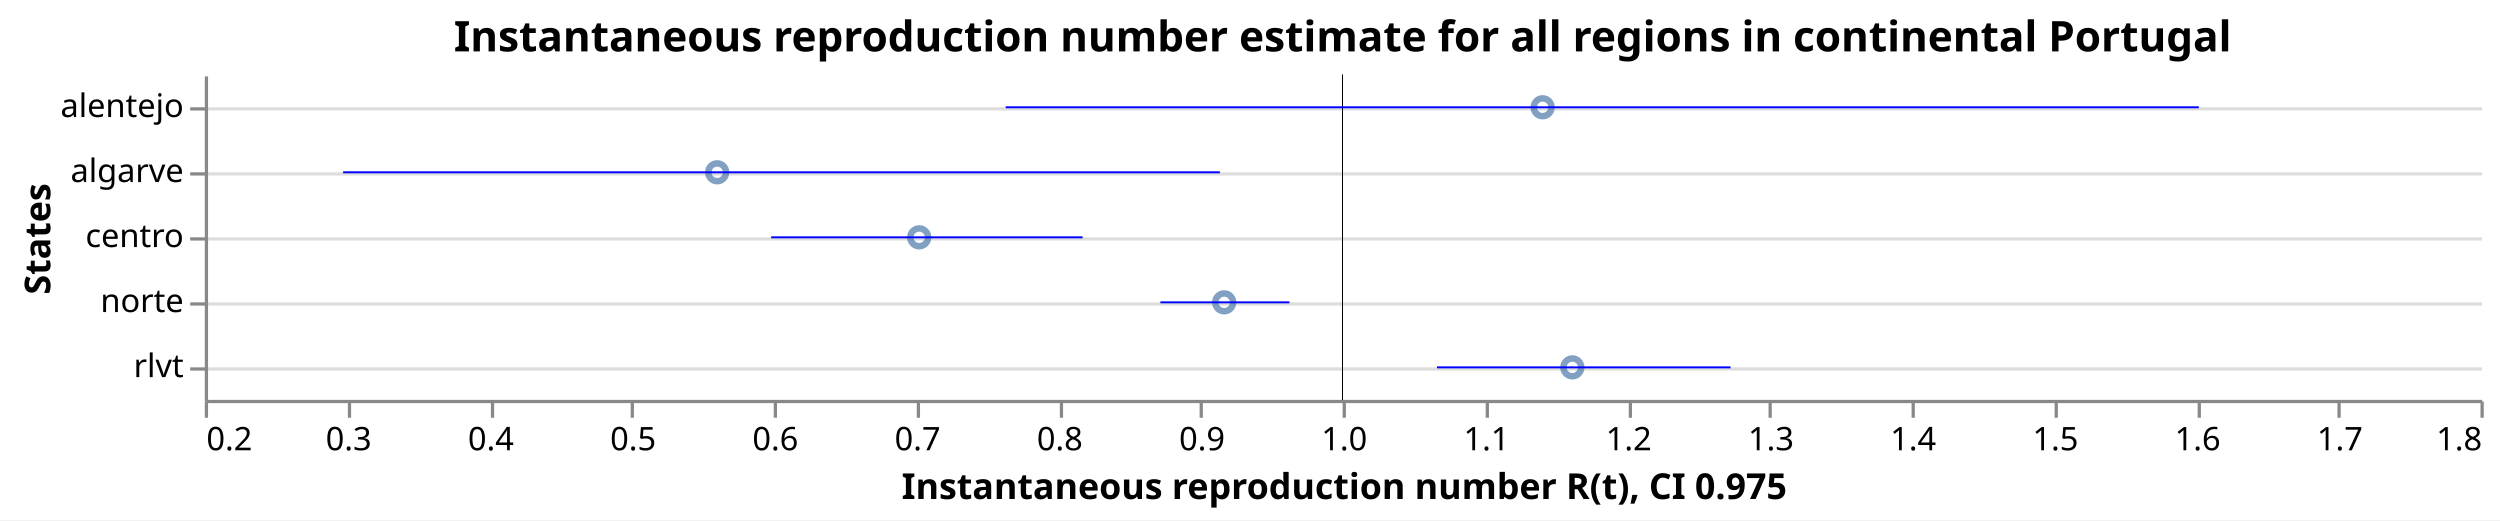
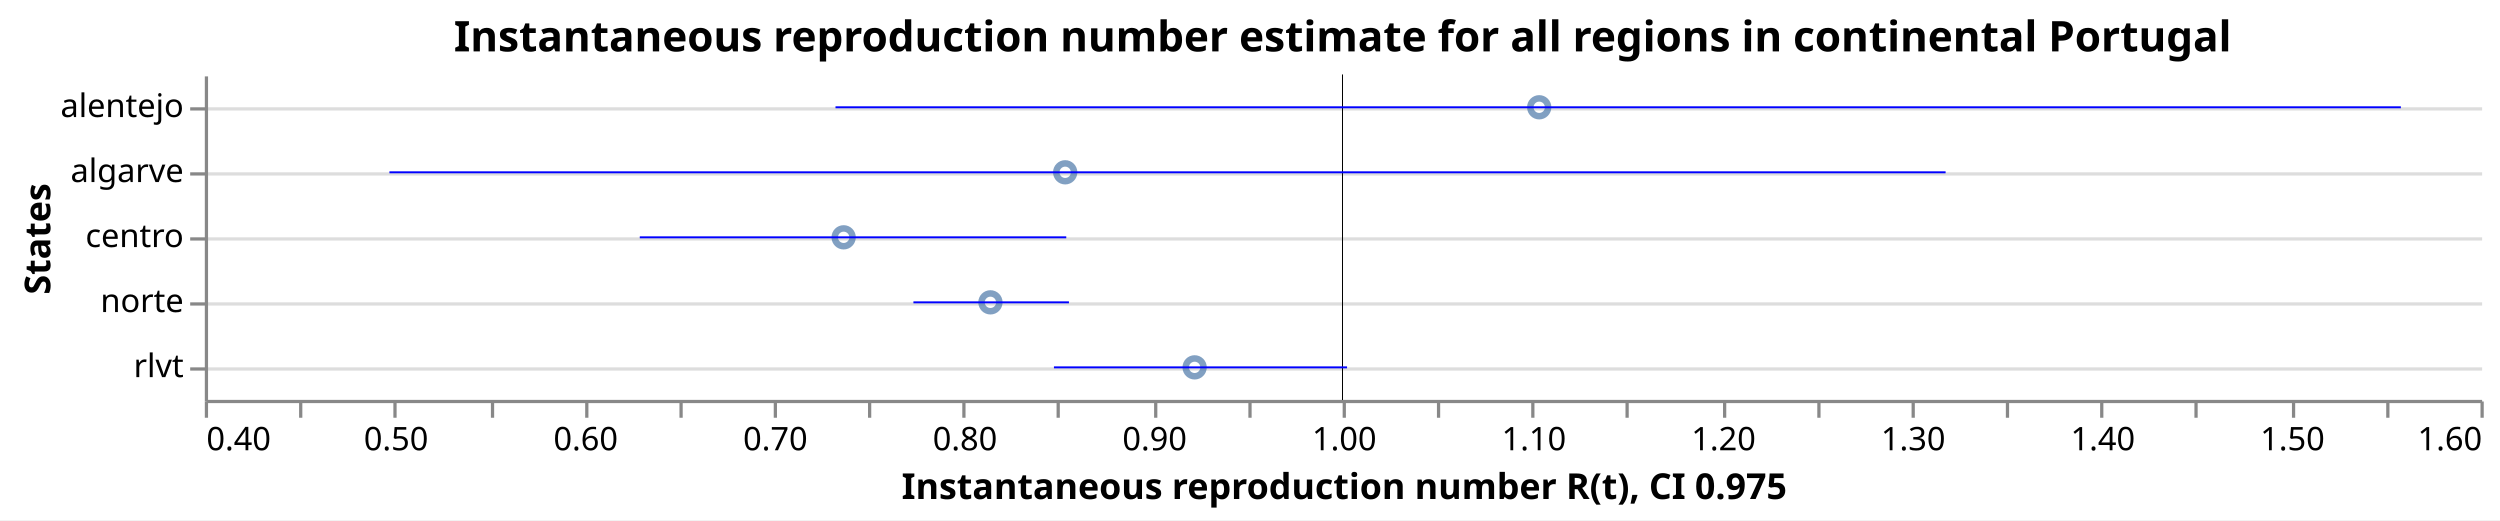
<svg xmlns="http://www.w3.org/2000/svg" class="marks" width="769" height="160" viewBox="0 0 769 160" version="1.1">
  <rect width="769" height="160" style="fill: white;" />
  <g transform="translate(63,23)">
    <g class="mark-group role-frame root">
      <g transform="translate(0,0)">
        <path class="background" d="M0.5,0.5h700v100h-700Z" style="fill: none; stroke: none;" />
        <g>
          <g class="mark-group role-axis">
            <g transform="translate(0.5,0.5)">
              <path class="background" d="M0,0h0v0h0Z" style="pointer-events: none; fill: none;" />
              <g>
                <g class="mark-rule role-axis-grid" style="pointer-events: none;">
                  <line transform="translate(0,10)" x2="700" y2="0" style="fill: none; stroke: #ddd; stroke-width: 1; opacity: 1;" />
                  <line transform="translate(0,30)" x2="700" y2="0" style="fill: none; stroke: #ddd; stroke-width: 1; opacity: 1;" />
                  <line transform="translate(0,50)" x2="700" y2="0" style="fill: none; stroke: #ddd; stroke-width: 1; opacity: 1;" />
                  <line transform="translate(0,70)" x2="700" y2="0" style="fill: none; stroke: #ddd; stroke-width: 1; opacity: 1;" />
                  <line transform="translate(0,90)" x2="700" y2="0" style="fill: none; stroke: #ddd; stroke-width: 1; opacity: 1;" />
                </g>
              </g>
              <path class="foreground" d="" style="pointer-events: none; display: none; fill: none;" />
            </g>
          </g>
          <g class="mark-group role-axis">
            <g transform="translate(0.5,100.5)">
              <path class="background" d="M0,0h0v0h0Z" style="pointer-events: none; fill: none;" />
              <g>
                <g class="mark-rule role-axis-tick" style="pointer-events: none;">
                  <line transform="translate(0,0)" x2="0" y2="5" style="fill: none; stroke: #888; stroke-width: 1; opacity: 1;" />
-                   <line transform="translate(44,0)" x2="0" y2="5" style="fill: none; stroke: #888; stroke-width: 1; opacity: 1;" />
+                   <line transform="translate(29,0)" x2="0" y2="5" style="fill: none; stroke: #888; stroke-width: 1; opacity: 1;" />
+                   <line transform="translate(58,0)" x2="0" y2="5" style="fill: none; stroke: #888; stroke-width: 1; opacity: 1;" />
                  <line transform="translate(88,0)" x2="0" y2="5" style="fill: none; stroke: #888; stroke-width: 1; opacity: 1;" />
-                   <line transform="translate(131,0)" x2="0" y2="5" style="fill: none; stroke: #888; stroke-width: 1; opacity: 1;" />
+                   <line transform="translate(117,0)" x2="0" y2="5" style="fill: none; stroke: #888; stroke-width: 1; opacity: 1;" />
+                   <line transform="translate(146,0)" x2="0" y2="5" style="fill: none; stroke: #888; stroke-width: 1; opacity: 1;" />
                  <line transform="translate(175,0)" x2="0" y2="5" style="fill: none; stroke: #888; stroke-width: 1; opacity: 1;" />
-                   <line transform="translate(219,0)" x2="0" y2="5" style="fill: none; stroke: #888; stroke-width: 1; opacity: 1;" />
-                   <line transform="translate(263,0)" x2="0" y2="5" style="fill: none; stroke: #888; stroke-width: 1; opacity: 1;" />
-                   <line transform="translate(306,0)" x2="0" y2="5" style="fill: none; stroke: #888; stroke-width: 1; opacity: 1;" />
+                   <line transform="translate(204,0)" x2="0" y2="5" style="fill: none; stroke: #888; stroke-width: 1; opacity: 1;" />
+                   <line transform="translate(233,0)" x2="0" y2="5" style="fill: none; stroke: #888; stroke-width: 1; opacity: 1;" />
+                   <line transform="translate(262,0)" x2="0" y2="5" style="fill: none; stroke: #888; stroke-width: 1; opacity: 1;" />
+                   <line transform="translate(292,0)" x2="0" y2="5" style="fill: none; stroke: #888; stroke-width: 1; opacity: 1;" />
+                   <line transform="translate(321,0)" x2="0" y2="5" style="fill: none; stroke: #888; stroke-width: 1; opacity: 1;" />
                  <line transform="translate(350,0)" x2="0" y2="5" style="fill: none; stroke: #888; stroke-width: 1; opacity: 1;" />
-                   <line transform="translate(394,0)" x2="0" y2="5" style="fill: none; stroke: #888; stroke-width: 1; opacity: 1;" />
-                   <line transform="translate(438,0)" x2="0" y2="5" style="fill: none; stroke: #888; stroke-width: 1; opacity: 1;" />
-                   <line transform="translate(481,0)" x2="0" y2="5" style="fill: none; stroke: #888; stroke-width: 1; opacity: 1;" />
+                   <line transform="translate(379,0)" x2="0" y2="5" style="fill: none; stroke: #888; stroke-width: 1; opacity: 1;" />
+                   <line transform="translate(408,0)" x2="0" y2="5" style="fill: none; stroke: #888; stroke-width: 1; opacity: 1;" />
+                   <line transform="translate(437,0)" x2="0" y2="5" style="fill: none; stroke: #888; stroke-width: 1; opacity: 1;" />
+                   <line transform="translate(467,0)" x2="0" y2="5" style="fill: none; stroke: #888; stroke-width: 1; opacity: 1;" />
+                   <line transform="translate(496,0)" x2="0" y2="5" style="fill: none; stroke: #888; stroke-width: 1; opacity: 1;" />
                  <line transform="translate(525,0)" x2="0" y2="5" style="fill: none; stroke: #888; stroke-width: 1; opacity: 1;" />
-                   <line transform="translate(569,0)" x2="0" y2="5" style="fill: none; stroke: #888; stroke-width: 1; opacity: 1;" />
-                   <line transform="translate(613,0)" x2="0" y2="5" style="fill: none; stroke: #888; stroke-width: 1; opacity: 1;" />
-                   <line transform="translate(656,0)" x2="0" y2="5" style="fill: none; stroke: #888; stroke-width: 1; opacity: 1;" />
+                   <line transform="translate(554,0)" x2="0" y2="5" style="fill: none; stroke: #888; stroke-width: 1; opacity: 1;" />
+                   <line transform="translate(583,0)" x2="0" y2="5" style="fill: none; stroke: #888; stroke-width: 1; opacity: 1;" />
+                   <line transform="translate(612,0)" x2="0" y2="5" style="fill: none; stroke: #888; stroke-width: 1; opacity: 1;" />
+                   <line transform="translate(642,0)" x2="0" y2="5" style="fill: none; stroke: #888; stroke-width: 1; opacity: 1;" />
+                   <line transform="translate(671,0)" x2="0" y2="5" style="fill: none; stroke: #888; stroke-width: 1; opacity: 1;" />
                  <line transform="translate(700,0)" x2="0" y2="5" style="fill: none; stroke: #888; stroke-width: 1; opacity: 1;" />
                </g>
                <g class="mark-text role-axis-label" style="pointer-events: none;">
-                   <text text-anchor="start" transform="translate(0,15)" style="font-family: sans-serif; font-size: 10px; fill: #000; opacity: 1;">0.2</text>
-                   <text text-anchor="middle" transform="translate(43.75,15)" style="font-family: sans-serif; font-size: 10px; fill: #000; opacity: 1;">0.3</text>
-                   <text text-anchor="middle" transform="translate(87.5,15)" style="font-family: sans-serif; font-size: 10px; fill: #000; opacity: 1;">0.4</text>
-                   <text text-anchor="middle" transform="translate(131.25,15)" style="font-family: sans-serif; font-size: 10px; fill: #000; opacity: 1;">0.5</text>
-                   <text text-anchor="middle" transform="translate(175,15)" style="font-family: sans-serif; font-size: 10px; fill: #000; opacity: 1;">0.6</text>
-                   <text text-anchor="middle" transform="translate(218.75,15)" style="font-family: sans-serif; font-size: 10px; fill: #000; opacity: 1;">0.7</text>
-                   <text text-anchor="middle" transform="translate(262.5,15)" style="font-family: sans-serif; font-size: 10px; fill: #000; opacity: 1;">0.8</text>
-                   <text text-anchor="middle" transform="translate(306.25,15)" style="font-family: sans-serif; font-size: 10px; fill: #000; opacity: 1;">0.9</text>
-                   <text text-anchor="middle" transform="translate(350,15)" style="font-family: sans-serif; font-size: 10px; fill: #000; opacity: 1;">1.0</text>
-                   <text text-anchor="middle" transform="translate(393.75,15)" style="font-family: sans-serif; font-size: 10px; fill: #000; opacity: 1;">1.1</text>
-                   <text text-anchor="middle" transform="translate(437.5,15)" style="font-family: sans-serif; font-size: 10px; fill: #000; opacity: 1;">1.2</text>
-                   <text text-anchor="middle" transform="translate(481.25,15)" style="font-family: sans-serif; font-size: 10px; fill: #000; opacity: 1;">1.3</text>
-                   <text text-anchor="middle" transform="translate(525,15)" style="font-family: sans-serif; font-size: 10px; fill: #000; opacity: 1;">1.4</text>
-                   <text text-anchor="middle" transform="translate(568.75,15)" style="font-family: sans-serif; font-size: 10px; fill: #000; opacity: 1;">1.5</text>
-                   <text text-anchor="middle" transform="translate(612.5,15)" style="font-family: sans-serif; font-size: 10px; fill: #000; opacity: 1;">1.6</text>
-                   <text text-anchor="middle" transform="translate(656.25,15)" style="font-family: sans-serif; font-size: 10px; fill: #000; opacity: 1;">1.7</text>
-                   <text text-anchor="end" transform="translate(700,15)" style="font-family: sans-serif; font-size: 10px; fill: #000; opacity: 1;">1.8</text>
+                   <text text-anchor="start" transform="translate(0,15)" style="font-family: sans-serif; font-size: 10px; fill: #000; opacity: 1;">0.40</text>
+                   <text text-anchor="middle" transform="translate(29.16667,15)" style="font-family: sans-serif; font-size: 10px; fill: #000; opacity: 0;">0.45</text>
+                   <text text-anchor="middle" transform="translate(58.33333,15)" style="font-family: sans-serif; font-size: 10px; fill: #000; opacity: 1;">0.50</text>
+                   <text text-anchor="middle" transform="translate(87.5,15)" style="font-family: sans-serif; font-size: 10px; fill: #000; opacity: 0;">0.55</text>
+                   <text text-anchor="middle" transform="translate(116.6667,15)" style="font-family: sans-serif; font-size: 10px; fill: #000; opacity: 1;">0.60</text>
+                   <text text-anchor="middle" transform="translate(145.8333,15)" style="font-family: sans-serif; font-size: 10px; fill: #000; opacity: 0;">0.65</text>
+                   <text text-anchor="middle" transform="translate(175,15)" style="font-family: sans-serif; font-size: 10px; fill: #000; opacity: 1;">0.70</text>
+                   <text text-anchor="middle" transform="translate(204.1667,15)" style="font-family: sans-serif; font-size: 10px; fill: #000; opacity: 0;">0.75</text>
+                   <text text-anchor="middle" transform="translate(233.3333,15)" style="font-family: sans-serif; font-size: 10px; fill: #000; opacity: 1;">0.80</text>
+                   <text text-anchor="middle" transform="translate(262.5,15)" style="font-family: sans-serif; font-size: 10px; fill: #000; opacity: 0;">0.85</text>
+                   <text text-anchor="middle" transform="translate(291.6667,15)" style="font-family: sans-serif; font-size: 10px; fill: #000; opacity: 1;">0.90</text>
+                   <text text-anchor="middle" transform="translate(320.8333,15)" style="font-family: sans-serif; font-size: 10px; fill: #000; opacity: 0;">0.95</text>
+                   <text text-anchor="middle" transform="translate(350,15)" style="font-family: sans-serif; font-size: 10px; fill: #000; opacity: 1;">1.00</text>
+                   <text text-anchor="middle" transform="translate(379.1667,15)" style="font-family: sans-serif; font-size: 10px; fill: #000; opacity: 0;">1.05</text>
+                   <text text-anchor="middle" transform="translate(408.3333,15)" style="font-family: sans-serif; font-size: 10px; fill: #000; opacity: 1;">1.10</text>
+                   <text text-anchor="middle" transform="translate(437.5,15)" style="font-family: sans-serif; font-size: 10px; fill: #000; opacity: 0;">1.15</text>
+                   <text text-anchor="middle" transform="translate(466.6667,15)" style="font-family: sans-serif; font-size: 10px; fill: #000; opacity: 1;">1.20</text>
+                   <text text-anchor="middle" transform="translate(495.8333,15)" style="font-family: sans-serif; font-size: 10px; fill: #000; opacity: 0;">1.25</text>
+                   <text text-anchor="middle" transform="translate(525,15)" style="font-family: sans-serif; font-size: 10px; fill: #000; opacity: 1;">1.30</text>
+                   <text text-anchor="middle" transform="translate(554.1667,15)" style="font-family: sans-serif; font-size: 10px; fill: #000; opacity: 0;">1.35</text>
+                   <text text-anchor="middle" transform="translate(583.3333,15)" style="font-family: sans-serif; font-size: 10px; fill: #000; opacity: 1;">1.40</text>
+                   <text text-anchor="middle" transform="translate(612.5,15)" style="font-family: sans-serif; font-size: 10px; fill: #000; opacity: 0;">1.45</text>
+                   <text text-anchor="middle" transform="translate(641.6667,15)" style="font-family: sans-serif; font-size: 10px; fill: #000; opacity: 1;">1.50</text>
+                   <text text-anchor="middle" transform="translate(670.8333,15)" style="font-family: sans-serif; font-size: 10px; fill: #000; opacity: 0;">1.55</text>
+                   <text text-anchor="end" transform="translate(700,15)" style="font-family: sans-serif; font-size: 10px; fill: #000; opacity: 1;">1.60</text>
                </g>
                <g class="mark-rule role-axis-domain" style="pointer-events: none;">
                  <line transform="translate(0,0)" x2="700" y2="0" style="fill: none; stroke: #888; stroke-width: 1; opacity: 1;" />
                </g>
                <g class="mark-text role-axis-title" style="pointer-events: none;">
                  <text text-anchor="middle" transform="translate(350,30)" style="font-family: sans-serif; font-size: 11px; font-weight: bold; fill: #000; opacity: 1;">Instantaneous reproduction number R(t), CI 0.975</text>
                </g>
              </g>
              <path class="foreground" d="" style="pointer-events: none; display: none; fill: none;" />
            </g>
          </g>
          <g class="mark-group role-axis">
            <g transform="translate(0.5,0.5)">
              <path class="background" d="M0,0h0v0h0Z" style="pointer-events: none; fill: none;" />
              <g>
                <g class="mark-rule role-axis-tick" style="pointer-events: none;">
                  <line transform="translate(0,10)" x2="-5" y2="0" style="fill: none; stroke: #888; stroke-width: 1; opacity: 1;" />
                  <line transform="translate(0,30)" x2="-5" y2="0" style="fill: none; stroke: #888; stroke-width: 1; opacity: 1;" />
                  <line transform="translate(0,50)" x2="-5" y2="0" style="fill: none; stroke: #888; stroke-width: 1; opacity: 1;" />
                  <line transform="translate(0,70)" x2="-5" y2="0" style="fill: none; stroke: #888; stroke-width: 1; opacity: 1;" />
                  <line transform="translate(0,90)" x2="-5" y2="0" style="fill: none; stroke: #888; stroke-width: 1; opacity: 1;" />
                </g>
                <g class="mark-text role-axis-label" style="pointer-events: none;">
                  <text text-anchor="end" transform="translate(-7,12.5)" style="font-family: sans-serif; font-size: 10px; fill: #000; opacity: 1;">alentejo</text>
                  <text text-anchor="end" transform="translate(-7,32.5)" style="font-family: sans-serif; font-size: 10px; fill: #000; opacity: 1;">algarve</text>
                  <text text-anchor="end" transform="translate(-7,52.5)" style="font-family: sans-serif; font-size: 10px; fill: #000; opacity: 1;">centro</text>
                  <text text-anchor="end" transform="translate(-7,72.5)" style="font-family: sans-serif; font-size: 10px; fill: #000; opacity: 1;">norte</text>
                  <text text-anchor="end" transform="translate(-7,92.5)" style="font-family: sans-serif; font-size: 10px; fill: #000; opacity: 1;">rlvt</text>
                </g>
                <g class="mark-rule role-axis-domain" style="pointer-events: none;">
                  <line transform="translate(0,0)" x2="0" y2="100" style="fill: none; stroke: #888; stroke-width: 1; opacity: 1;" />
                </g>
                <g class="mark-text role-axis-title" style="pointer-events: none;">
                  <text text-anchor="middle" transform="translate(-46.0293,50) rotate(-90) translate(0,-2)" style="font-family: sans-serif; font-size: 11px; font-weight: bold; fill: #000; opacity: 1;">States</text>
                </g>
              </g>
              <path class="foreground" d="" style="pointer-events: none; display: none; fill: none;" />
            </g>
          </g>
          <g class="mark-symbol role-mark layer_0_marks">
-             <path transform="translate(157.6042,30)" d="M2.739,0A2.739,2.739,0,1,1,-2.739,0A2.739,2.739,0,1,1,2.739,0" style="fill: none; stroke: #4c78a8; stroke-width: 2; opacity: 0.7;" />
-             <path transform="translate(219.7453,50)" d="M2.739,0A2.739,2.739,0,1,1,-2.739,0A2.739,2.739,0,1,1,2.739,0" style="fill: none; stroke: #4c78a8; stroke-width: 2; opacity: 0.7;" />
-             <path transform="translate(313.5636,70)" d="M2.739,0A2.739,2.739,0,1,1,-2.739,0A2.739,2.739,0,1,1,2.739,0" style="fill: none; stroke: #4c78a8; stroke-width: 2; opacity: 0.7;" />
-             <path transform="translate(411.515,10)" d="M2.739,0A2.739,2.739,0,1,1,-2.739,0A2.739,2.739,0,1,1,2.739,0" style="fill: none; stroke: #4c78a8; stroke-width: 2; opacity: 0.7;" />
-             <path transform="translate(420.6548,90)" d="M2.739,0A2.739,2.739,0,1,1,-2.739,0A2.739,2.739,0,1,1,2.739,0" style="fill: none; stroke: #4c78a8; stroke-width: 2; opacity: 0.7;" />
+             <path transform="translate(196.5078,50)" d="M2.739,0A2.739,2.739,0,1,1,-2.739,0A2.739,2.739,0,1,1,2.739,0" style="fill: none; stroke: #4c78a8; stroke-width: 2; opacity: 0.7;" />
+             <path transform="translate(241.6569,70)" d="M2.739,0A2.739,2.739,0,1,1,-2.739,0A2.739,2.739,0,1,1,2.739,0" style="fill: none; stroke: #4c78a8; stroke-width: 2; opacity: 0.7;" />
+             <path transform="translate(264.6521,30)" d="M2.739,0A2.739,2.739,0,1,1,-2.739,0A2.739,2.739,0,1,1,2.739,0" style="fill: none; stroke: #4c78a8; stroke-width: 2; opacity: 0.7;" />
+             <path transform="translate(304.4663,90)" d="M2.739,0A2.739,2.739,0,1,1,-2.739,0A2.739,2.739,0,1,1,2.739,0" style="fill: none; stroke: #4c78a8; stroke-width: 2; opacity: 0.7;" />
+             <path transform="translate(410.461,10)" d="M2.739,0A2.739,2.739,0,1,1,-2.739,0A2.739,2.739,0,1,1,2.739,0" style="fill: none; stroke: #4c78a8; stroke-width: 2; opacity: 0.7;" />
          </g>
          <g class="mark-rule role-mark layer_1_marks">
            <line transform="translate(350,0)" x2="0" y2="100" style="fill: none; stroke: black; stroke-width: 0.2;" />
            <line transform="translate(350,0)" x2="0" y2="100" style="fill: none; stroke: black; stroke-width: 0.2;" />
            <line transform="translate(350,0)" x2="0" y2="100" style="fill: none; stroke: black; stroke-width: 0.2;" />
            <line transform="translate(350,0)" x2="0" y2="100" style="fill: none; stroke: black; stroke-width: 0.2;" />
            <line transform="translate(350,0)" x2="0" y2="100" style="fill: none; stroke: black; stroke-width: 0.2;" />
          </g>
          <g class="mark-rule role-mark layer_2_marks">
-             <line transform="translate(42.5311,30)" x2="269.707" y2="0" style="fill: none; stroke: blue; stroke-width: 0.6;" />
-             <line transform="translate(174.2154,50)" x2="95.786" y2="0" style="fill: none; stroke: blue; stroke-width: 0.6;" />
-             <line transform="translate(293.9435,70)" x2="39.686" y2="0" style="fill: none; stroke: blue; stroke-width: 0.6;" />
-             <line transform="translate(246.3555,10)" x2="367.003" y2="0" style="fill: none; stroke: blue; stroke-width: 0.6;" />
-             <line transform="translate(379.0153,90)" x2="90.299" y2="0" style="fill: none; stroke: blue; stroke-width: 0.6;" />
+             <line transform="translate(133.7916,50)" x2="131.19" y2="0" style="fill: none; stroke: blue; stroke-width: 0.6;" />
+             <line transform="translate(217.9672,70)" x2="47.84" y2="0" style="fill: none; stroke: blue; stroke-width: 0.6;" />
+             <line transform="translate(56.78878,30)" x2="478.677" y2="0" style="fill: none; stroke: blue; stroke-width: 0.6;" />
+             <line transform="translate(261.1911,90)" x2="90.162" y2="0" style="fill: none; stroke: blue; stroke-width: 0.6;" />
+             <line transform="translate(193.998,10)" x2="481.511" y2="0" style="fill: none; stroke: blue; stroke-width: 0.6;" />
          </g>
          <g class="mark-group role-title">
            <g transform="translate(350,-17.2)">
              <path class="background" d="M0,0h0v0h0Z" style="pointer-events: none; fill: none;" />
              <g>
                <g class="mark-text role-title-text" style="pointer-events: none;">
                  <text text-anchor="middle" transform="translate(0,10)" style="font-family: sans-serif; font-size: 13px; font-weight: bold; fill: #000; opacity: 1;">Instantaneous reproduction number estimate for all regions in continental Portugal</text>
                </g>
              </g>
              <path class="foreground" d="" style="pointer-events: none; display: none; fill: none;" />
            </g>
          </g>
        </g>
        <path class="foreground" d="" style="display: none; fill: none;" />
      </g>
    </g>
  </g>
</svg>
